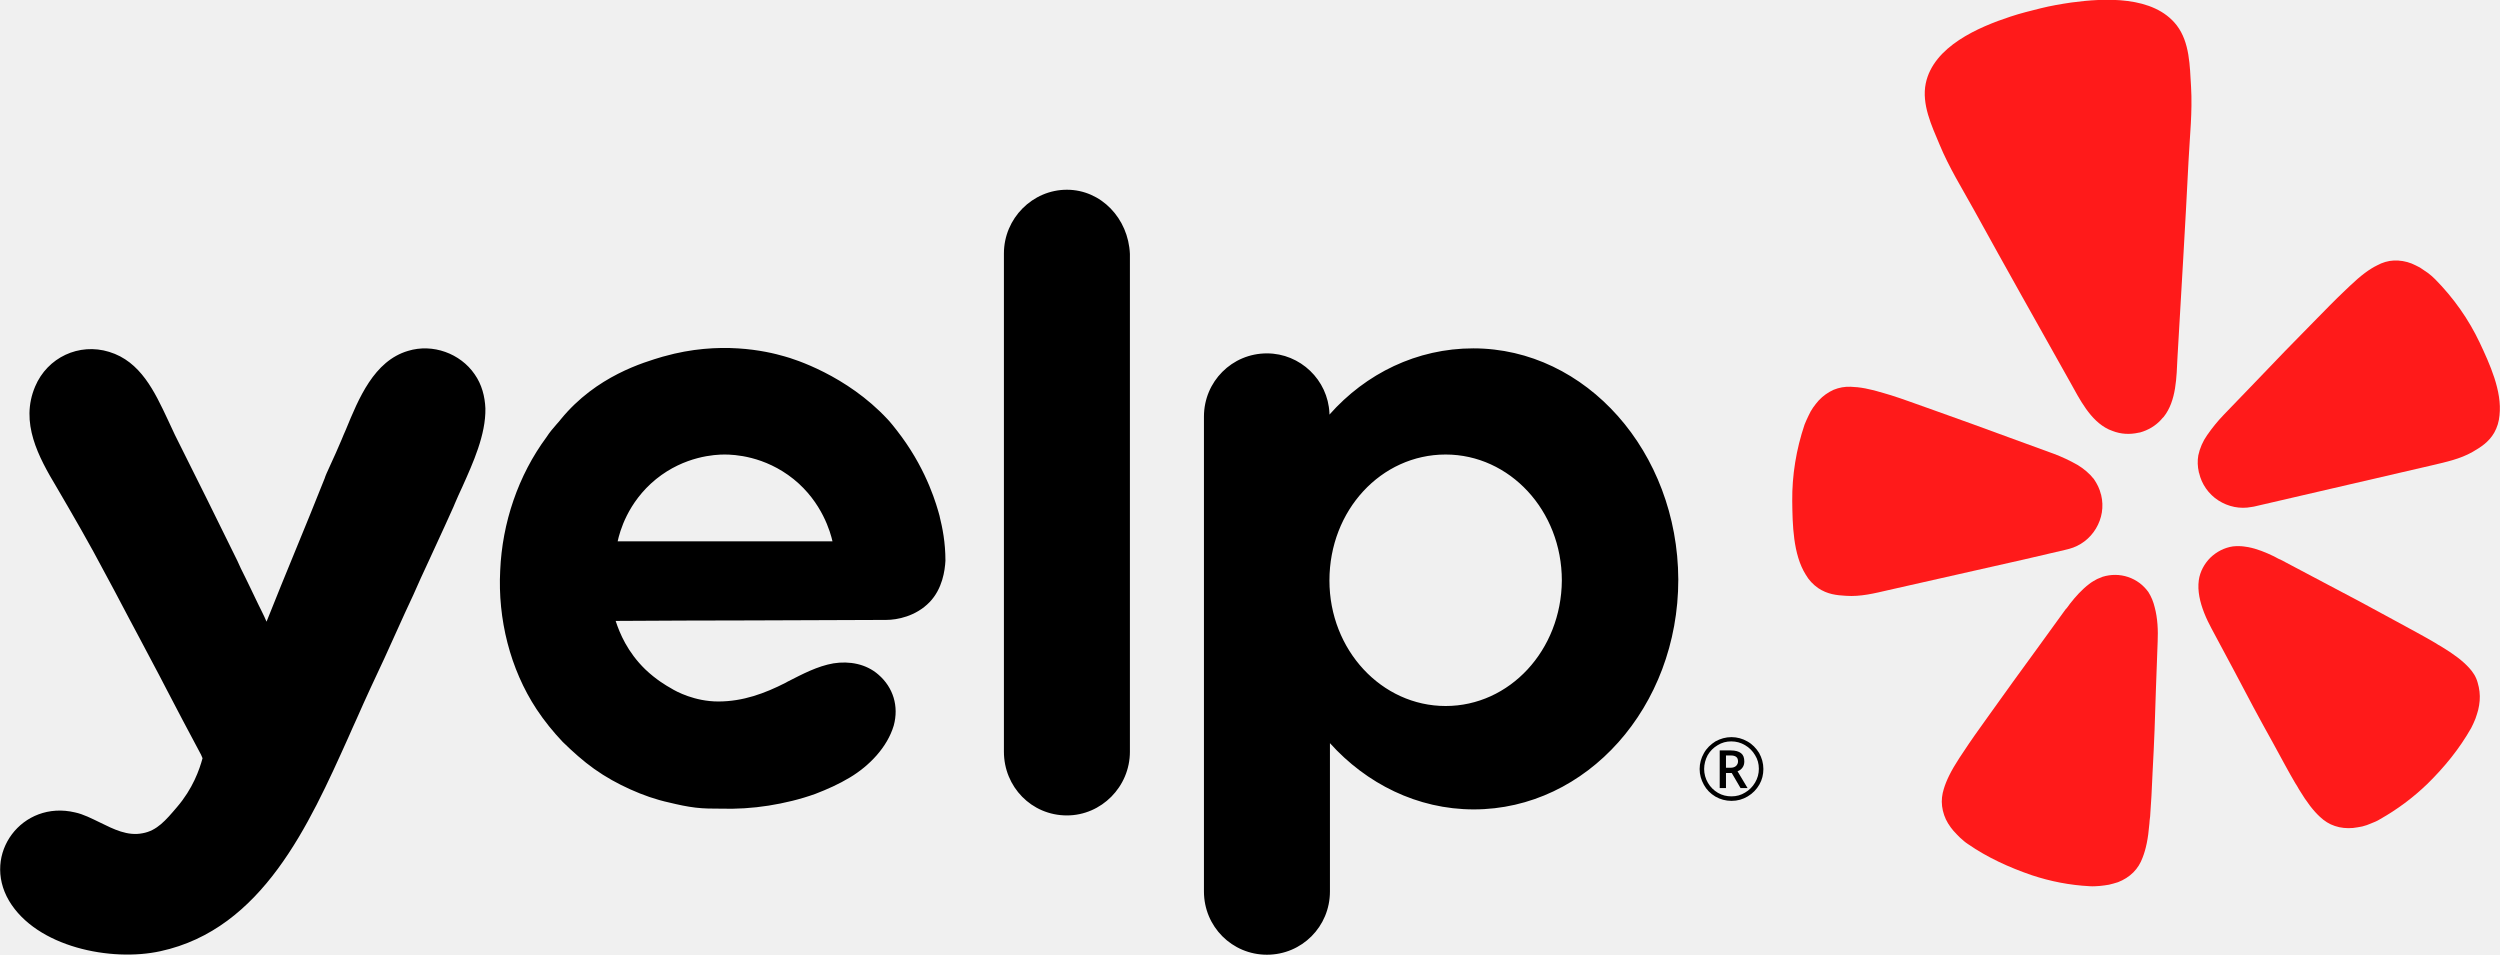
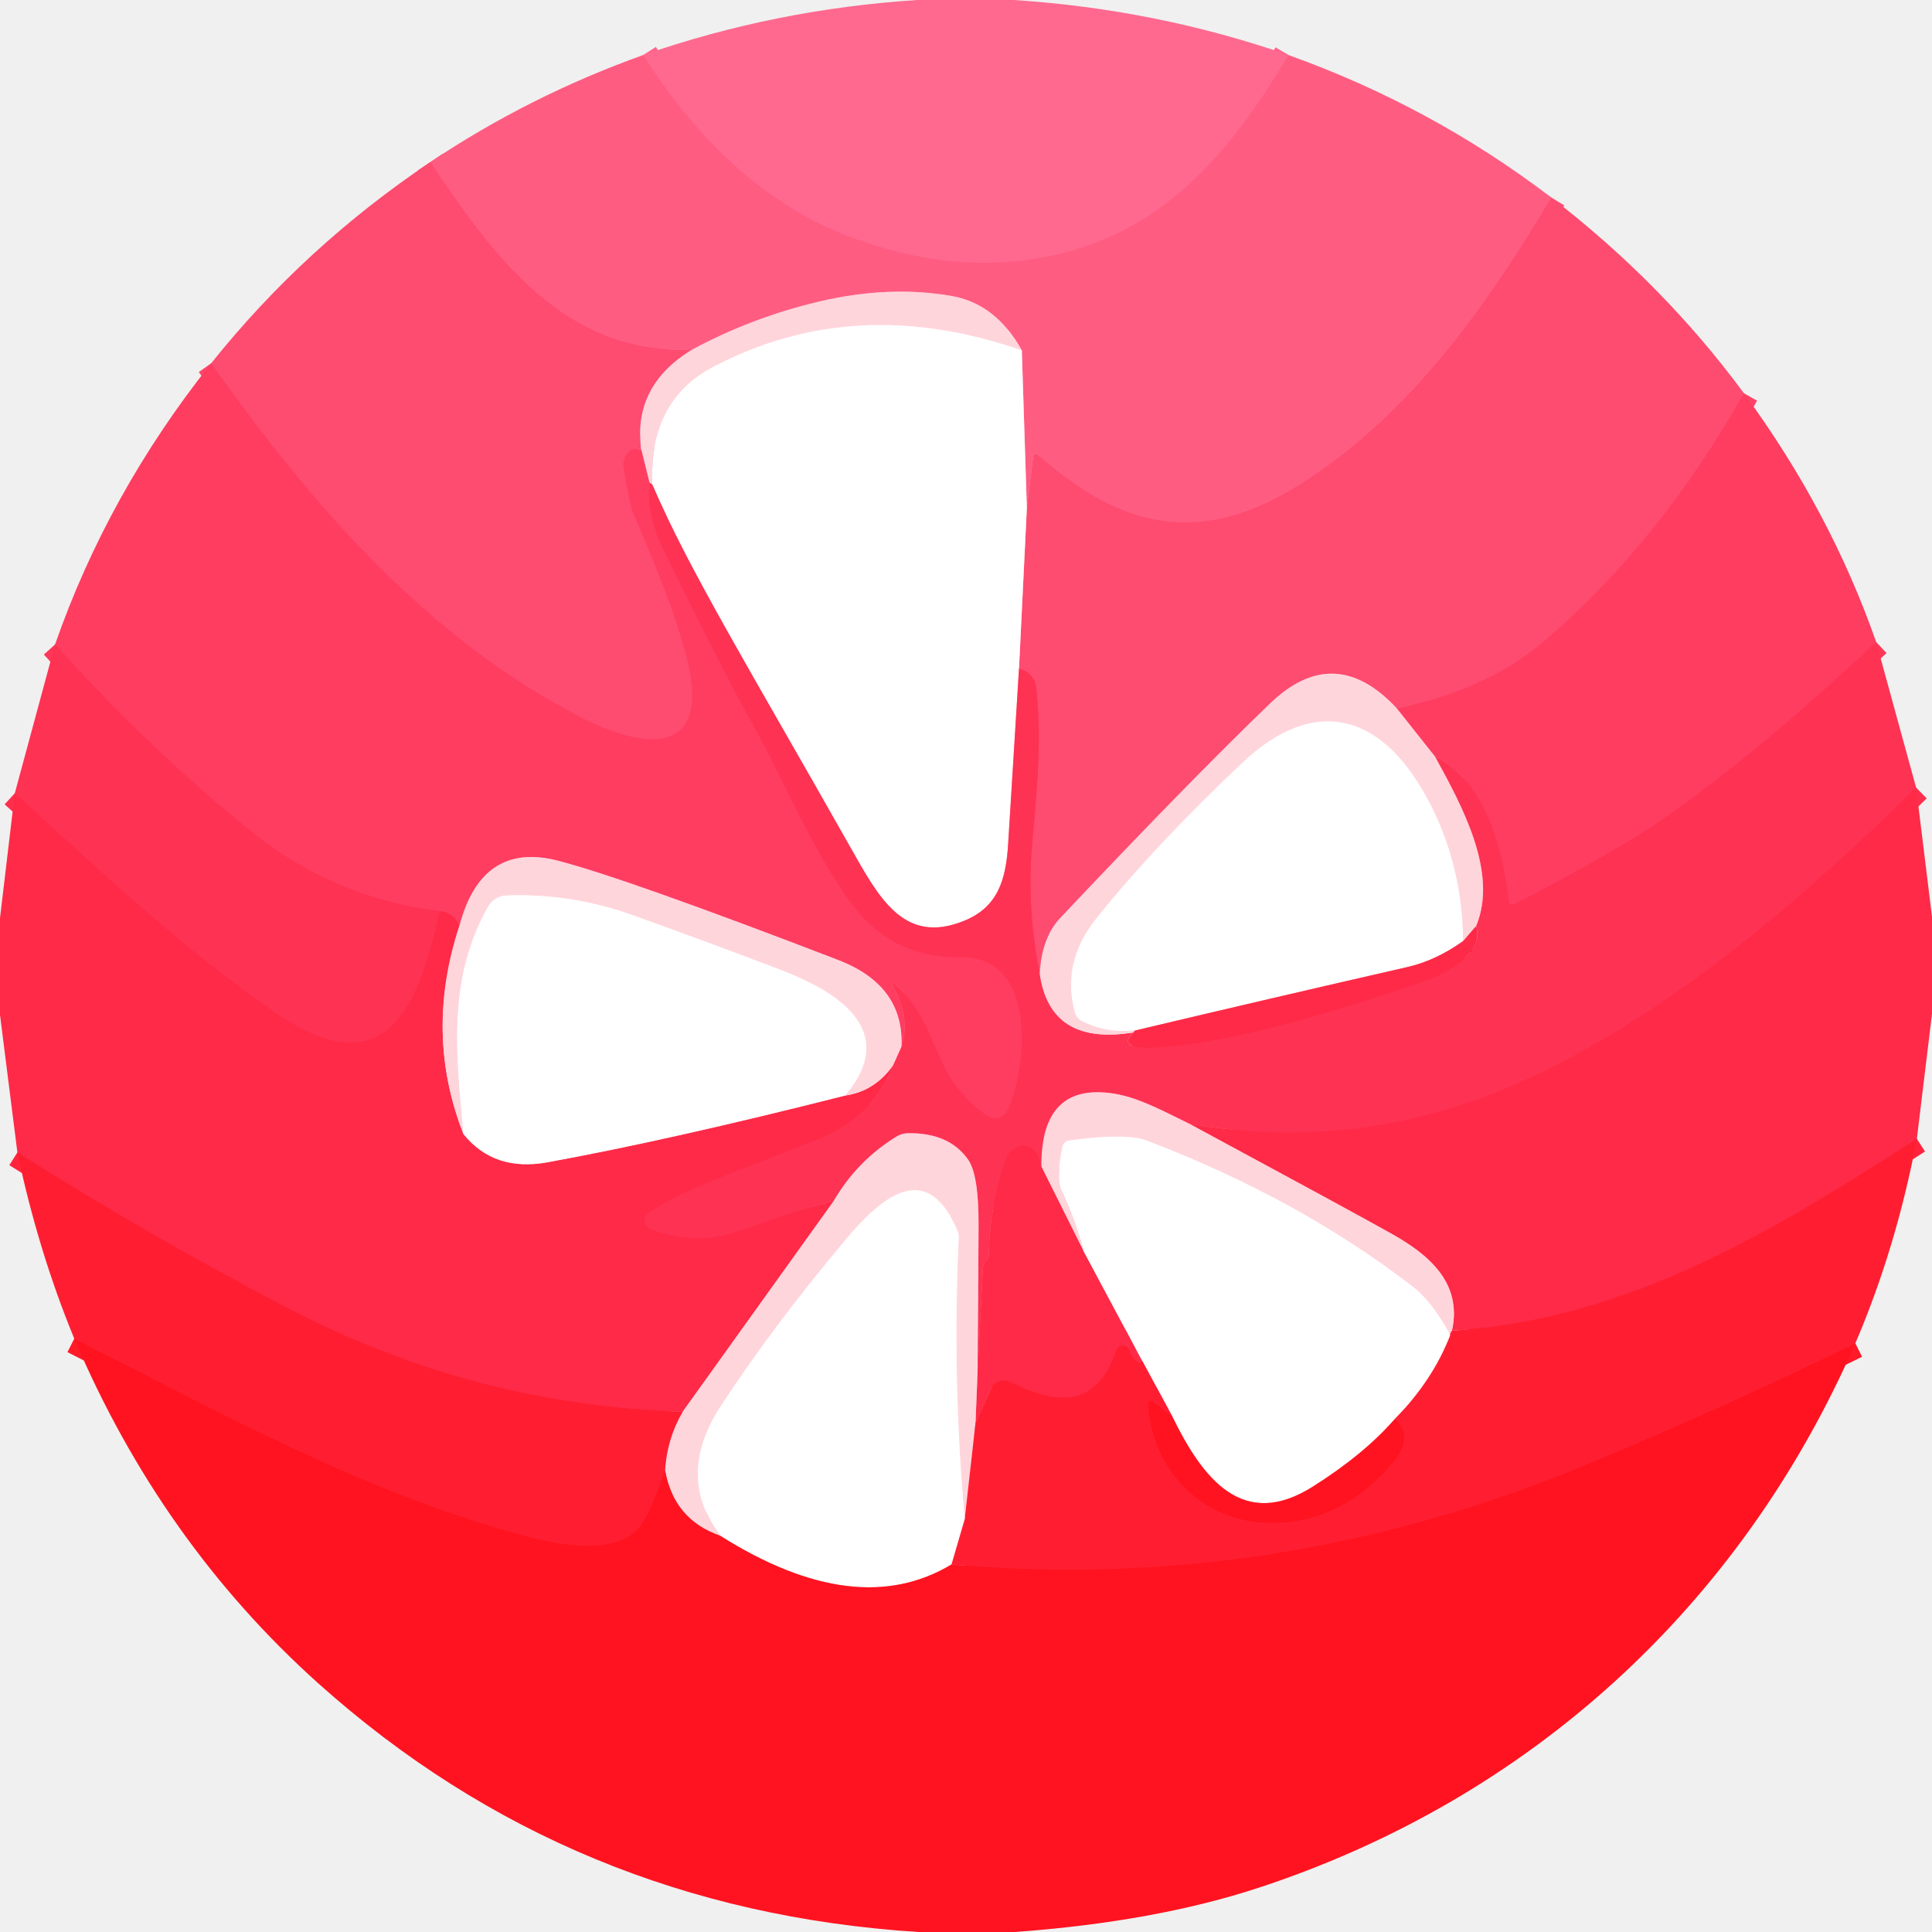
- <svg xmlns="http://www.w3.org/2000/svg" version="1.1" id="Layer_1" x="0px" y="0px" viewBox="0 0 996.1 380.4" style="enable-background:new 0 0 996.1 380.4;" xml:space="preserve">
-   <style type="text/css">
-   .st0{fill:#FF1A1A;}
- 	.st1{fill-rule:evenodd;clip-rule:evenodd;fill:#000000;}
- 	.st2{fill:#000000;}
-  </style>
-   <g>
-     <path class="st0" d="M806.5,222.9l16.3-3.8c0.3-0.1,0.9-0.2,1.6-0.4c4.5-1.2,8.3-4.1,10.7-8.1s3.2-8.7,2.1-13.3   c0-0.1,0-0.2-0.1-0.3c-0.5-2.2-1.5-4.2-2.8-6.1c-1.8-2.3-4.1-4.2-6.6-5.7c-3-1.7-6.2-3.2-9.4-4.4l-17.8-6.5   c-10-3.7-20-7.3-30.1-10.9c-6.6-2.3-12.1-4.4-16.9-5.9c-0.9-0.3-1.9-0.6-2.7-0.8c-5.8-1.8-9.9-2.5-13.4-2.6   c-2.3-0.1-4.6,0.3-6.8,1.2c-2.2,1-4.2,2.4-5.9,4.2c-0.8,0.9-1.6,1.9-2.3,2.9s-1.3,2.1-1.8,3.2c-0.6,1.2-1.1,2.4-1.6,3.6   c-3.3,9.8-5,20.1-4.9,30.4c0.1,9.3,0.3,21.3,5.4,29.4c1.2,2.1,2.9,3.9,4.9,5.3c3.7,2.5,7.4,2.9,11.2,3.1c5.7,0.4,11.3-1,16.9-2.3   L806.5,222.9L806.5,222.9z">
-   </path>
-     <path class="st0" d="M988,136.5c-4.4-9.3-10.4-17.8-17.7-25.2c-0.9-0.9-1.9-1.8-3-2.6c-1-0.7-2-1.4-3.1-2.1   c-1.1-0.6-2.2-1.1-3.3-1.6c-2.3-0.9-4.7-1.3-7.1-1.2c-2.3,0.1-4.6,0.8-6.6,1.9c-3.1,1.5-6.5,4-10.9,8.2c-0.6,0.6-1.4,1.3-2.1,2   c-3.7,3.5-7.8,7.7-12.7,12.7c-7.5,7.6-15,15.3-22.3,23L886,165.3c-2.4,2.5-4.6,5.2-6.6,8.1c-1.7,2.4-2.9,5.2-3.5,8   c-0.4,2.2-0.3,4.5,0.2,6.7c0,0.1,0,0.2,0.1,0.3c1,4.5,3.8,8.5,7.7,11s8.6,3.5,13.2,2.6c0.7-0.1,1.3-0.2,1.6-0.3l70.3-16.3   c5.5-1.3,11.2-2.5,16.1-5.3c3.3-1.9,6.5-3.9,8.7-7.7c1.2-2.1,1.9-4.5,2.1-6.9C997,155.9,992,145,988,136.5z">
-   </path>
-     <path class="st0" d="M862.1,166.1c5.1-6.4,5.1-15.9,5.5-23.8c1.5-26.1,3.1-52.1,4.4-78.2c0.5-9.9,1.6-19.6,1-29.6   c-0.5-8.2-0.5-17.6-5.7-24.4c-9.2-11.9-28.7-10.9-42-9.1c-4.1,0.6-8.2,1.3-12.2,2.3s-8.1,2-12,3.3c-12.8,4.2-30.7,11.9-33.8,26.6   c-1.7,8.3,2.3,16.8,5.5,24.4c3.8,9.2,9,17.5,13.8,26.2c12.6,22.9,25.4,45.6,38.2,68.4c3.8,6.8,8,15.4,15.4,18.9   c0.5,0.2,1,0.4,1.5,0.6c3.3,1.3,6.9,1.5,10.4,0.7c0.2,0,0.4-0.1,0.6-0.1c3.2-0.9,6.1-2.6,8.3-5   C861.3,166.9,861.7,166.5,862.1,166.1z">
-   </path>
-     <path class="st0" d="M856,235.9c-2-2.8-4.8-4.9-8.1-6s-6.8-1.1-10.1-0.1c-0.8,0.3-1.5,0.6-2.2,0.9c-1.1,0.6-2.2,1.2-3.2,2   c-2.9,2.2-5.4,5-7.6,7.8c-0.6,0.7-1.1,1.7-1.8,2.3l-11.3,15.6c-6.4,8.7-12.7,17.5-19,26.3c-4.1,5.7-7.6,10.6-10.4,14.9   c-0.5,0.8-1.1,1.7-1.6,2.4c-3.4,5.2-5.2,9-6.2,12.3c-0.7,2.2-1,4.6-0.7,6.9c0.3,2.4,1.1,4.8,2.4,6.9c0.7,1.1,1.4,2.1,2.2,3   s1.7,1.8,2.6,2.7c1,0.9,2,1.8,3.1,2.5c7.8,5.4,16.4,9.3,25.4,12.4c7.5,2.5,15.3,4,23.1,4.4c1.3,0.1,2.7,0,4-0.1   c1.2-0.1,2.5-0.3,3.7-0.5c1.2-0.3,2.4-0.6,3.6-1c2.3-0.9,4.4-2.2,6.1-3.9c1.7-1.7,2.9-3.7,3.7-5.9c1.3-3.3,2.2-7.4,2.7-13.5   c0-0.9,0.2-1.9,0.3-2.9c0.4-5.1,0.7-11.1,1-18.1c0.6-10.8,1-21.6,1.3-32.4l0.7-19.2c0.2-4.4,0-9.3-1.2-13.7   C858,239.8,857.2,237.8,856,235.9L856,235.9z">
-   </path>
-     <path class="st0" d="M983.7,266c-2.4-2.6-5.7-5.2-11-8.4c-0.8-0.4-1.7-1-2.5-1.5c-4.4-2.6-9.7-5.4-15.9-8.8   c-9.5-5.2-19-10.3-28.6-15.3l-17-9c-0.9-0.3-1.8-0.9-2.6-1.3c-3.3-1.6-6.7-3-10.3-3.7c-1.2-0.2-2.5-0.4-3.7-0.4   c-0.8,0-1.6,0-2.4,0.1c-3.4,0.5-6.5,2.1-9,4.5c-2.4,2.4-4.1,5.5-4.6,8.9c-0.3,2.2-0.2,4.3,0.2,6.5c0.8,4.5,2.8,9,4.9,12.9l9.1,17   c5,9.6,10.1,19.1,15.4,28.6c3.4,6.2,6.2,11.5,8.8,15.9c0.5,0.8,1.1,1.7,1.5,2.5c3.2,5.3,5.8,8.6,8.4,11c1.7,1.6,3.7,2.9,5.9,3.6   c2.3,0.8,4.8,1,7.2,0.8c1.2-0.1,2.5-0.4,3.7-0.6c1.2-0.3,2.4-0.7,3.5-1.2c1.3-0.5,2.5-1,3.6-1.7c6.9-3.9,13.2-8.6,18.9-14.1   c6.8-6.7,12.7-13.9,17.4-22.2c0.6-1.2,1.2-2.4,1.7-3.7c0.4-1.2,0.8-2.3,1.1-3.5s0.5-2.5,0.6-3.7c0.2-2.4-0.1-4.9-0.8-7.2   C986.6,269.7,985.3,267.7,983.7,266L983.7,266z">
-   </path>
-     <path class="st1" d="M400,101c0-14,11.4-25.4,25.1-25.4c13.6,0,24.5,11.4,25.1,25.6v198.3c0,14-11.4,25.4-25.1,25.4   c-14.1,0-25.1-11.4-25.1-25.4V101z M376.7,223.4c-0.2,3.9-1.2,11.2-6.3,16.5c-5.5,5.7-13,7.1-17.3,7.1c-18,0.1-35.9,0.1-53.9,0.2   c-18,0-35.9,0.1-53.9,0.2c1.6,4.9,4.7,12.4,11.8,19.3c4.3,4.1,8.4,6.5,10.2,7.5c2.2,1.4,9.6,5.3,18.9,5.3c9.8,0,18.5-3.2,26.9-7.5   l0.7-0.4c5.9-3,11.9-6.2,18.3-7.3c6.3-1,13,0.2,17.9,4.5c5.9,5.1,8.2,12.6,6.1,20.3c-2.6,8.7-9.8,16.1-17.5,20.7   c-4.3,2.6-9,4.7-13.7,6.5c-6.1,2.2-12.4,3.7-18.7,4.7c-6.3,1-12.8,1.4-19.2,1.2l0,0c-3.1,0-6.5,0-9.8-0.4c-3.5-0.4-7.1-1.2-10.4-2   c-5.5-1.2-10.6-3-15.7-5.3c-4.9-2.2-9.8-4.9-14.3-8.1s-8.6-6.9-12.6-10.8c-3.7-3.9-7.3-8.3-10.4-13c-10.6-16.1-15.5-36-14.5-55.3   c0.8-18.9,7.1-37.8,18.5-53.2c1.2-1.9,2.7-3.6,4-5.1c0.6-0.7,1.2-1.3,1.7-2c14.1-17.2,32.9-22.6,40.6-24.9l0.4-0.1   c22.2-6.3,40.6-2.2,48.1,0c3.7,1,24.7,7.5,41,25c0.8,0.8,2.9,3.3,5.7,7.1c10.3,14.1,13.9,27.2,15.1,31.6v0.1   C375.5,210.2,376.7,216.1,376.7,223.4z M261.4,190.9c-11.4,9.3-14.5,21.1-15.3,24.8h85.6c-0.8-3.5-4.1-15.6-15.5-24.8   c-11.6-9.3-23.8-9.8-27.5-9.8C284.9,181.1,272.8,181.7,261.4,190.9z M587,138.8c-22.4,0-42.8,10-57.3,26.4v-0.6   c-0.6-13.2-11.6-23.8-24.9-23.8c-13.9,0-25.1,11.2-25.1,25.2v189.2c0,14,11.2,25.2,25.1,25.2s25.1-11.2,25.1-25.2v-7.3v-51.8   c14.5,16.1,34.8,26.4,57.3,26.4c45,0,81.5-40.8,81.5-91.6C668.5,180.1,632,138.8,587,138.8z M576,281.3c-25.5,0-46.3-22.3-46.3-50   c0-28,20.6-50.2,46.3-50.2c25.5,0,46.3,22.3,46.3,50.2C622.1,259.1,601.5,281.3,576,281.3z M161.4,244.1l-8.2,18.1   c-3.7,7.9-7.5,16-11,24c-1.1,2.5-2.3,5-3.4,7.6c-15.7,34.9-34.3,76.4-74.9,85.2c-19.6,4.3-49.3-1.6-60.3-20.1   c-11-18.7,5.3-40.2,26.3-35.2c3.3,0.7,6.6,2.4,9.9,4c5.5,2.7,11,5.5,17,4.3c5.7-1,9.2-5.1,13.7-10.4c6.3-7.3,9-15,10.2-19.5   c-0.1-0.2-0.2-0.4-0.3-0.7c-0.1-0.2-0.2-0.5-0.3-0.7c-5.1-9.5-9.6-18.1-13.3-25.2c-2.4-4.6-4.5-8.7-6.3-12   c-3.7-6.9-6.4-12.2-8.6-16.2c-6.3-11.9-7.3-13.9-10.1-19c-6.1-11.6-12.6-22.8-19.2-34.1C15.3,182,7.9,168.4,14,154   c4.9-11.6,17.5-17.5,29.5-13.8C56,144,61.6,156,66.9,167.3c0.9,2,1.9,4,2.8,6c8.4,16.7,16.7,33.5,24.9,50.2   c0.7,1.7,1.8,3.9,3.2,6.7c1.2,2.5,2.6,5.3,4.1,8.5c0.8,1.6,1.5,3.2,2.2,4.5c0.9,1.8,1.6,3.3,2.1,4.5c3.8-9.6,7.7-19.1,11.6-28.6   s7.8-19,11.6-28.6c0.1-0.5,1-2.6,2.4-5.6c1.2-2.6,2.7-5.9,4.3-9.7c0.5-1.3,1.1-2.6,1.7-4c5.1-12.4,11.2-27.4,24.8-31.4   c9.8-3,20.8,1,26.5,9.3c2.9,4.1,4.1,8.9,4.3,13.6c0.2,10.5-4.9,21.7-9.2,31.3c-1.1,2.3-2.1,4.6-3,6.7c0,0.1-0.2,0.5-0.5,1.2   c-1.2,2.7-4.5,10-10.1,22.1c-2,4.3-4,8.6-5.9,13C163.6,239.3,162.5,241.7,161.4,244.1z">
-   </path>
-     <path class="st2" d="M687.7,305.9h1.8c0.9,0,1.6-0.2,2.2-0.7c0.5-0.5,0.8-1.1,0.8-1.8c0-0.8-0.2-1.4-0.7-1.8s-1.2-0.6-2.3-0.6h-1.8   V305.9z M695,303.4c0,0.9-0.2,1.7-0.7,2.4c-0.5,0.7-1.1,1.2-2,1.5l4,6.7h-2.8l-3.5-6h-2.3v6h-2.5v-15h4.4c1.9,0,3.2,0.4,4.1,1.1   C694.6,300.8,695,301.9,695,303.4z M677.2,306.4c0-2.2,0.6-4.4,1.7-6.3c1.1-2,2.7-3.5,4.6-4.7c2-1.1,4.1-1.7,6.4-1.7   c2.2,0,4.4,0.6,6.3,1.7c2,1.1,3.5,2.7,4.7,4.6c1.1,2,1.7,4.1,1.7,6.4c0,2.2-0.5,4.3-1.6,6.2c-1.1,1.9-2.6,3.5-4.6,4.7   s-4.1,1.8-6.5,1.8c-2.3,0-4.5-0.6-6.4-1.7c-2-1.2-3.5-2.7-4.6-4.7C677.8,310.7,677.2,308.7,677.2,306.4z M679,306.4   c0,1.9,0.5,3.8,1.5,5.5s2.3,3,4,4s3.5,1.4,5.4,1.4c2,0,3.8-0.5,5.4-1.5c1.7-1,3-2.3,4-4s1.5-3.5,1.5-5.5s-0.5-3.8-1.5-5.4   c-1-1.7-2.3-3-4-4s-3.5-1.5-5.5-1.5s-3.8,0.5-5.4,1.5c-1.7,1-3,2.3-4,4C679.5,302.6,679,304.5,679,306.4z">
-   </path>
+ <svg xmlns="http://www.w3.org/2000/svg" version="1.1" viewBox="0.00 0.00 180.00 180.00" width="128" height="128">
+   <g stroke-width="2.00" fill="none" stroke-linecap="butt">
+     <path stroke="#ff6389" vector-effect="non-scaling-stroke" d="   M 120.05 5.13   C 114.94 13.71 108.97 21.09 99.00 23.58   Q 89.52 25.95 79.28 22.10   C 71.02 19.00 64.71 12.67 59.92 5.13" />
+     <path stroke="#ff5479" vector-effect="non-scaling-stroke" d="   M 144.54 18.41   C 138.46 28.59 131.53 38.41 121.54 44.87   C 112.15 50.94 104.70 49.51 96.66 42.33   A 0.24 0.24 0.0 0 0 96.26 42.48   L 95.67 47.35" />
+     <path stroke="#ffaec1" vector-effect="non-scaling-stroke" d="   M 95.67 47.35   L 95.20 32.65" />
+     <path stroke="#ff99af" vector-effect="non-scaling-stroke" d="   M 95.20 32.65   Q 92.79 28.31 88.68 27.58   Q 82.85 26.56 76.35 28.09   Q 70.15 29.54 64.51 32.56" />
+     <path stroke="#ff5479" vector-effect="non-scaling-stroke" d="   M 64.51 32.56   C 52.65 33.13 46.00 23.94 40.09 15.10" />
+     <path stroke="#ff90a6" vector-effect="non-scaling-stroke" d="   M 64.51 32.56   Q 58.92 35.93 59.75 41.92" />
+     <path stroke="#fe4469" vector-effect="non-scaling-stroke" d="   M 59.75 41.92   Q 58.67 41.54 58.20 42.68   A 1.71 1.63 53.0 0 0 58.10 43.56   Q 58.66 47.07 59.05 47.95   Q 62.47 55.70 63.87 60.81   C 66.56 70.63 60.12 69.98 53.85 66.70   C 39.88 59.40 29.20 47.33 19.67 33.85" />
+     <path stroke="#fe4469" vector-effect="non-scaling-stroke" d="   M 162.48 36.64   Q 154.77 50.32 144.13 59.52   Q 138.55 64.35 130.12 65.98" />
+     <path stroke="#ff90a6" vector-effect="non-scaling-stroke" d="   M 130.12 65.98   Q 124.33 59.77 118.32 65.55   Q 110.82 72.77 98.79 85.52   Q 97.04 87.37 96.87 90.71" />
+     <path stroke="#fe3f62" vector-effect="non-scaling-stroke" d="   M 96.87 90.71   Q 95.61 84.51 96.20 78.16   C 96.74 72.33 96.99 68.78 96.57 64.29   Q 96.41 62.59 94.94 62.27" />
+     <path stroke="#ffa5b8" vector-effect="non-scaling-stroke" d="   M 94.94 62.27   L 95.67 47.35" />
+     <path stroke="#ffeaee" vector-effect="non-scaling-stroke" d="   M 95.20 32.65   Q 79.63 27.24 66.42 34.20   Q 60.45 37.35 60.77 45.15" />
+     <path stroke="#ff8498" vector-effect="non-scaling-stroke" d="   M 60.77 45.15   Q 60.64 45.06 60.51 44.97" />
+     <path stroke="#ff899f" vector-effect="non-scaling-stroke" d="   M 60.51 44.97   L 59.75 41.92" />
+     <path stroke="#ff99a9" vector-effect="non-scaling-stroke" d="   M 94.94 62.27   Q 94.43 70.43 93.93 78.58   C 93.73 81.96 92.98 84.52 89.80 85.80   C 84.19 88.06 81.88 83.63 79.17 78.84   C 70.10 62.78 64.23 53.20 60.77 45.15" />
+     <path stroke="#fe385a" vector-effect="non-scaling-stroke" d="   M 60.51 44.97   Q 60.22 47.96 61.85 51.30   Q 67.32 62.44 69.82 66.90   C 73.22 72.96 75.28 78.44 79.02 83.75   Q 82.92 89.31 89.48 89.18   C 96.64 89.04 95.76 99.32 93.89 103.41   A 1.33 1.33 0.0 0 1 91.91 103.94   C 90.38 102.85 88.78 101.15 87.91 99.25   C 86.07 95.25 85.62 93.63 83.19 91.55   A 0.08 0.07 -86.1 0 0 83.08 91.65   Q 84.87 94.72 83.99 97.50" />
+     <path stroke="#ff899f" vector-effect="non-scaling-stroke" d="   M 83.99 97.50   Q 84.23 91.80 78.09 89.44   Q 58.30 81.83 51.98 80.19   Q 44.90 78.36 42.80 86.25" />
+     <path stroke="#fe3454" vector-effect="non-scaling-stroke" d="   M 42.80 86.25   Q 42.23 85.00 40.99 84.90" />
+     <path stroke="#fe385a" vector-effect="non-scaling-stroke" d="   M 40.99 84.90   Q 31.16 83.65 23.61 77.62   Q 14.28 70.17 5.13 60.04" />
+     <path stroke="#fe385a" vector-effect="non-scaling-stroke" d="   M 174.80 59.82   Q 163.85 70.09 154.87 76.36   Q 150.74 79.24 141.06 84.26   A 0.35 0.34 -16.5 0 1 140.56 83.99   C 140.09 79.41 138.47 72.75 133.69 70.48" />
+     <path stroke="#ff899f" vector-effect="non-scaling-stroke" d="   M 133.69 70.48   L 130.12 65.98" />
+     <path stroke="#ff8498" vector-effect="non-scaling-stroke" d="   M 96.87 90.71   Q 97.81 97.46 105.60 96.19" />
+     <path stroke="#fe2e4d" vector-effect="non-scaling-stroke" d="   M 105.60 96.19   Q 103.57 98.11 109.68 97.42   Q 117.96 96.50 132.70 91.41   C 134.48 90.79 138.40 88.86 137.52 86.28" />
+     <path stroke="#ff8498" vector-effect="non-scaling-stroke" d="   M 137.52 86.28   C 139.62 81.34 136.22 75.07 133.69 70.48" />
+     <path stroke="#fe2e4d" vector-effect="non-scaling-stroke" d="   M 178.52 73.38   C 169.08 82.68 158.29 92.13 146.33 98.54   C 134.65 104.80 123.59 106.79 110.85 104.72" />
+     <path stroke="#ff8498" vector-effect="non-scaling-stroke" d="   M 110.85 104.72   C 108.59 103.63 106.20 102.29 103.84 101.90   Q 96.98 100.78 97.02 108.69" />
+     <path stroke="#fe2e4d" vector-effect="non-scaling-stroke" d="   M 97.02 108.69   Q 96.71 107.21 95.93 106.87   A 1.75 1.61 -69.1 0 0 93.73 107.97   Q 92.17 112.46 92.13 116.93   Q 92.13 117.17 91.78 117.58   A 0.88 0.85 67.0 0 0 91.57 118.12   L 91.07 128.07" />
+     <path stroke="#ff8498" vector-effect="non-scaling-stroke" d="   M 91.07 128.07   Q 91.14 121.12 91.17 114.20   Q 91.19 109.48 90.21 108.06   Q 88.44 105.52 84.59 105.58   A 2.11 2.01 27.3 0 0 83.53 105.89   Q 79.87 108.13 77.67 111.90" />
+     <path stroke="#fe2e4d" vector-effect="non-scaling-stroke" d="   M 77.67 111.90   Q 74.28 112.77 71.04 113.95   Q 67.35 115.30 65.85 115.35   Q 62.94 115.47 60.56 114.50   A 0.83 0.83 0.0 0 1 60.37 113.07   C 63.13 110.95 68.34 109.28 76.26 106.10   Q 81.40 104.04 83.21 99.24" />
+     <path stroke="#ff8498" vector-effect="non-scaling-stroke" d="   M 83.21 99.24   L 83.99 97.50" />
+     <path stroke="#fe2e4d" vector-effect="non-scaling-stroke" d="   M 40.99 84.90   C 38.97 93.93 35.92 101.40 25.67 94.36   C 16.94 88.37 9.22 81.04 1.38 73.90" />
+     <path stroke="#ff8092" vector-effect="non-scaling-stroke" d="   M 137.52 86.28   L 136.31 87.68" />
+     <path stroke="#ffeaee" vector-effect="non-scaling-stroke" d="   M 136.31 87.68   Q 136.22 79.75 132.38 73.36   C 128.01 66.09 121.97 65.20 115.78 71.04   Q 107.61 78.75 102.14 85.58   Q 98.88 89.66 100.15 94.32   A 1.27 1.25 6.7 0 0 100.79 95.12   Q 102.99 96.25 105.75 96.01" />
+     <path stroke="#ff8092" vector-effect="non-scaling-stroke" d="   M 105.75 96.01   Q 105.68 96.10 105.60 96.19" />
+     <path stroke="#ff95a3" vector-effect="non-scaling-stroke" d="   M 136.31 87.68   Q 133.76 89.50 131.11 90.10   Q 118.38 93.01 105.75 96.01" />
+     <path stroke="#ff243c" vector-effect="non-scaling-stroke" d="   M 178.59 106.10   C 165.06 114.80 151.74 122.92 135.27 123.98" />
+     <path stroke="#ff8092" vector-effect="non-scaling-stroke" d="   M 135.27 123.98   C 136.30 119.41 132.93 116.78 129.59 114.91   Q 125.77 112.77 110.85 104.72" />
+     <path stroke="#ff8092" vector-effect="non-scaling-stroke" d="   M 42.80 86.25   Q 39.50 96.27 43.18 105.66" />
+     <path stroke="#ff95a3" vector-effect="non-scaling-stroke" d="   M 43.18 105.66   Q 46.02 109.19 51.00 108.29   Q 62.40 106.21 78.74 102.07" />
+     <path stroke="#ff8092" vector-effect="non-scaling-stroke" d="   M 78.74 102.07   Q 81.55 101.65 83.21 99.24" />
+     <path stroke="#ff8092" vector-effect="non-scaling-stroke" d="   M 77.67 111.90   L 63.60 131.53" />
+     <path stroke="#ff243c" vector-effect="non-scaling-stroke" d="   M 63.60 131.53   Q 44.18 130.93 26.86 121.90   Q 14.07 115.24 1.62 107.37" />
+     <path stroke="#ffeaee" vector-effect="non-scaling-stroke" d="   M 78.74 102.07   C 83.93 95.91 77.80 92.32 72.87 90.42   Q 66.94 88.13 58.79 85.21   C 55.07 83.88 50.99 83.27 47.16 83.43   A 2.03 2.02 13.4 0 0 45.49 84.45   C 41.66 91.19 42.50 98.20 43.18 105.66" />
+     <path stroke="#ff7a87" vector-effect="non-scaling-stroke" d="   M 135.27 123.98   Q 135.02 124.35 135.12 124.40" />
+     <path stroke="#ffeaee" vector-effect="non-scaling-stroke" d="   M 135.12 124.40   Q 133.44 121.28 131.64 119.89   Q 121.03 111.69 106.85 106.27   Q 104.89 105.53 99.61 106.26   A 0.77 0.76 -88.3 0 0 98.98 106.86   Q 98.38 109.88 98.88 110.90   Q 100.20 113.65 100.96 116.58" />
+     <path stroke="#ff8092" vector-effect="non-scaling-stroke" d="   M 100.96 116.58   L 97.02 108.69" />
+     <path stroke="#ff95a3" vector-effect="non-scaling-stroke" d="   M 100.96 116.58   L 106.41 126.77" />
+     <path stroke="#ff243c" vector-effect="non-scaling-stroke" d="   M 106.41 126.77   Q 105.87 127.36 105.17 125.73   A 0.61 0.61 0.0 0 0 104.03 125.77   C 102.11 131.33 98.42 130.88 94.10 128.75   A 1.30 1.29 -64.4 0 0 92.35 129.37   L 90.89 132.54" />
+     <path stroke="#ff8092" vector-effect="non-scaling-stroke" d="   M 90.89 132.54   L 91.07 128.07" />
+     <path stroke="#ff8f98" vector-effect="non-scaling-stroke" d="   M 135.12 124.40   Q 133.47 128.64 129.97 132.19" />
+     <path stroke="#ff8990" vector-effect="non-scaling-stroke" d="   M 129.97 132.19   Q 127.08 135.50 122.29 138.52   C 115.84 142.58 112.10 137.88 109.22 131.97" />
+     <path stroke="#ff8f98" vector-effect="non-scaling-stroke" d="   M 109.22 131.97   L 106.41 126.77" />
+     <path stroke="#ff7a87" vector-effect="non-scaling-stroke" d="   M 90.89 132.54   L 89.88 141.52" />
+     <path stroke="#ffeaee" vector-effect="non-scaling-stroke" d="   M 89.88 141.52   Q 88.70 128.40 89.32 115.32   A 1.46 1.40 36.3 0 0 89.21 114.68   C 86.23 107.61 81.77 111.95 78.77 115.52   Q 72.10 123.46 67.18 130.96   Q 62.90 137.48 67.11 143.09" />
+     <path stroke="#ff747e" vector-effect="non-scaling-stroke" d="   M 67.11 143.09   Q 62.79 141.59 61.96 137.00" />
+     <path stroke="#ff7a87" vector-effect="non-scaling-stroke" d="   M 61.96 137.00   Q 62.13 134.05 63.60 131.53" />
+     <path stroke="#ff1929" vector-effect="non-scaling-stroke" d="   M 172.86 125.15   Q 161.92 130.56 148.17 136.31   Q 119.15 148.44 88.64 145.76" />
+     <path stroke="#ff8f98" vector-effect="non-scaling-stroke" d="   M 88.64 145.76   L 89.88 141.52" />
+     <path stroke="#ff1929" vector-effect="non-scaling-stroke" d="   M 109.22 131.97   L 107.37 130.60   A 0.27 0.26 -73.3 0 0 106.95 130.83   C 107.36 136.90 111.86 141.74 118.17 141.88   Q 124.83 142.03 129.70 136.36   Q 131.80 133.91 129.97 132.19" />
+     <path stroke="#ff1929" vector-effect="non-scaling-stroke" d="   M 61.96 137.00   C 61.26 138.83 60.28 142.05 58.82 143.00   C 55.70 145.04 50.45 143.56 47.23 142.64   C 32.95 138.53 20.24 131.47 6.92 124.72" />
+     <path stroke="#ff8990" vector-effect="non-scaling-stroke" d="   M 88.64 145.76   Q 79.79 151.08 67.11 143.09" />
  </g>
+   <path fill="#ff6990" d="   M 94.47 0.00   Q 107.77 0.87 120.05 5.13   C 114.94 13.71 108.97 21.09 99.00 23.58   Q 89.52 25.95 79.28 22.10   C 71.02 19.00 64.71 12.67 59.92 5.13   Q 72.20 0.86 85.44 0.00   L 94.47 0.00   Z" />
+   <path fill="#ff5c82" d="   M 59.92 5.13   C 64.71 12.67 71.02 19.00 79.28 22.10   Q 89.52 25.95 99.00 23.58   C 108.97 21.09 114.94 13.71 120.05 5.13   Q 133.40 9.91 144.54 18.41   C 138.46 28.59 131.53 38.41 121.54 44.87   C 112.15 50.94 104.70 49.51 96.66 42.33   A 0.24 0.24 0.0 0 0 96.26 42.48   L 95.67 47.35   L 95.20 32.65   Q 92.79 28.31 88.68 27.58   Q 82.85 26.56 76.35 28.09   Q 70.15 29.54 64.51 32.56   C 52.65 33.13 46.00 23.94 40.09 15.10   Q 49.34 8.91 59.92 5.13   Z" />
+   <path fill="#fe4b70" d="   M 40.09 15.10   C 46.00 23.94 52.65 33.13 64.51 32.56   Q 58.92 35.93 59.75 41.92   Q 58.67 41.54 58.20 42.68   A 1.71 1.63 53.0 0 0 58.10 43.56   Q 58.66 47.07 59.05 47.95   Q 62.47 55.70 63.87 60.81   C 66.56 70.63 60.12 69.98 53.85 66.70   C 39.88 59.40 29.20 47.33 19.67 33.85   Q 28.36 22.98 40.09 15.10   Z" />
+   <path fill="#fe4b70" d="   M 162.48 36.64   Q 154.77 50.32 144.13 59.52   Q 138.55 64.35 130.12 65.98   Q 124.33 59.77 118.32 65.55   Q 110.82 72.77 98.79 85.52   Q 97.04 87.37 96.87 90.71   Q 95.61 84.51 96.20 78.16   C 96.74 72.33 96.99 68.78 96.57 64.29   Q 96.41 62.59 94.94 62.27   L 95.67 47.35   L 96.26 42.48   A 0.24 0.24 0.0 0 1 96.66 42.33   C 104.70 49.51 112.15 50.94 121.54 44.87   C 131.53 38.41 138.46 28.59 144.54 18.41   Q 154.96 26.44 162.48 36.64   Z" />
+   <path fill="#ffd5dc" d="   M 95.20 32.65   Q 79.63 27.24 66.42 34.20   Q 60.45 37.35 60.77 45.15   Q 60.64 45.06 60.51 44.97   L 59.75 41.92   Q 58.92 35.93 64.51 32.56   Q 70.15 29.54 76.35 28.09   Q 82.85 26.56 88.68 27.58   Q 92.79 28.31 95.20 32.65   Z" />
+   <path fill="#ffffff" d="   M 95.20 32.65   L 95.67 47.35   L 94.94 62.27   Q 94.43 70.43 93.93 78.58   C 93.73 81.96 92.98 84.52 89.80 85.80   C 84.19 88.06 81.88 83.63 79.17 78.84   C 70.10 62.78 64.23 53.20 60.77 45.15   Q 60.45 37.35 66.42 34.20   Q 79.63 27.24 95.20 32.65   Z" />
+   <path fill="#fe3d61" d="   M 19.67 33.85   C 29.20 47.33 39.88 59.40 53.85 66.70   C 60.12 69.98 66.56 70.63 63.87 60.81   Q 62.47 55.70 59.05 47.95   Q 58.66 47.07 58.10 43.56   A 1.71 1.63 53.0 0 1 58.20 42.68   Q 58.67 41.54 59.75 41.92   L 60.51 44.97   Q 60.22 47.96 61.85 51.30   Q 67.32 62.44 69.82 66.90   C 73.22 72.96 75.28 78.44 79.02 83.75   Q 82.92 89.31 89.48 89.18   C 96.64 89.04 95.76 99.32 93.89 103.41   A 1.33 1.33 0.0 0 1 91.91 103.94   C 90.38 102.85 88.78 101.15 87.91 99.25   C 86.07 95.25 85.62 93.63 83.19 91.55   A 0.08 0.07 -86.1 0 0 83.08 91.65   Q 84.87 94.72 83.99 97.50   Q 84.23 91.80 78.09 89.44   Q 58.30 81.83 51.98 80.19   Q 44.90 78.36 42.80 86.25   Q 42.23 85.00 40.99 84.90   Q 31.16 83.65 23.61 77.62   Q 14.28 70.17 5.13 60.04   Q 10.05 45.94 19.67 33.85   Z" />
+   <path fill="#fe3d61" d="   M 174.80 59.82   Q 163.85 70.09 154.87 76.36   Q 150.74 79.24 141.06 84.26   A 0.35 0.34 -16.5 0 1 140.56 83.99   C 140.09 79.41 138.47 72.75 133.69 70.48   L 130.12 65.98   Q 138.55 64.35 144.13 59.52   Q 154.77 50.32 162.48 36.64   Q 170.53 47.61 174.80 59.82   Z" />
+   <path fill="#fe3253" d="   M 60.51 44.97   Q 60.64 45.06 60.77 45.15   C 64.23 53.20 70.10 62.78 79.17 78.84   C 81.88 83.63 84.19 88.06 89.80 85.80   C 92.98 84.52 93.73 81.96 93.93 78.58   Q 94.43 70.43 94.94 62.27   Q 96.41 62.59 96.57 64.29   C 96.99 68.78 96.74 72.33 96.20 78.16   Q 95.61 84.51 96.87 90.71   Q 97.81 97.46 105.60 96.19   Q 103.57 98.11 109.68 97.42   Q 117.96 96.50 132.70 91.41   C 134.48 90.79 138.40 88.86 137.52 86.28   C 139.62 81.34 136.22 75.07 133.69 70.48   C 138.47 72.75 140.09 79.41 140.56 83.99   A 0.35 0.34 -16.5 0 0 141.06 84.26   Q 150.74 79.24 154.87 76.36   Q 163.85 70.09 174.80 59.82   L 178.52 73.38   C 169.08 82.68 158.29 92.13 146.33 98.54   C 134.65 104.80 123.59 106.79 110.85 104.72   C 108.59 103.63 106.20 102.29 103.84 101.90   Q 96.98 100.78 97.02 108.69   Q 96.71 107.21 95.93 106.87   A 1.75 1.61 -69.1 0 0 93.73 107.97   Q 92.17 112.46 92.13 116.93   Q 92.13 117.17 91.78 117.58   A 0.88 0.85 67.0 0 0 91.57 118.12   L 91.07 128.07   Q 91.14 121.12 91.17 114.20   Q 91.19 109.48 90.21 108.06   Q 88.44 105.52 84.59 105.58   A 2.11 2.01 27.3 0 0 83.53 105.89   Q 79.87 108.13 77.67 111.90   Q 74.28 112.77 71.04 113.95   Q 67.35 115.30 65.85 115.35   Q 62.94 115.47 60.56 114.50   A 0.83 0.83 0.0 0 1 60.37 113.07   C 63.13 110.95 68.34 109.28 76.26 106.10   Q 81.40 104.04 83.21 99.24   L 83.99 97.50   Q 84.87 94.72 83.08 91.65   A 0.08 0.07 -86.1 0 1 83.19 91.55   C 85.62 93.63 86.07 95.25 87.91 99.25   C 88.78 101.15 90.38 102.85 91.91 103.94   A 1.33 1.33 0.0 0 0 93.89 103.41   C 95.76 99.32 96.64 89.04 89.48 89.18   Q 82.92 89.31 79.02 83.75   C 75.28 78.44 73.22 72.96 69.82 66.90   Q 67.32 62.44 61.85 51.30   Q 60.22 47.96 60.51 44.97   Z" />
+   <path fill="#fe3253" d="   M 5.13 60.04   Q 14.28 70.17 23.61 77.62   Q 31.16 83.65 40.99 84.90   C 38.97 93.93 35.92 101.40 25.67 94.36   C 16.94 88.37 9.22 81.04 1.38 73.90   L 5.13 60.04   Z" />
+   <path fill="#ffd5dc" d="   M 130.12 65.98   L 133.69 70.48   C 136.22 75.07 139.62 81.34 137.52 86.28   L 136.31 87.68   Q 136.22 79.75 132.38 73.36   C 128.01 66.09 121.97 65.20 115.78 71.04   Q 107.61 78.75 102.14 85.58   Q 98.88 89.66 100.15 94.32   A 1.27 1.25 6.7 0 0 100.79 95.12   Q 102.99 96.25 105.75 96.01   Q 105.68 96.10 105.60 96.19   Q 97.81 97.46 96.87 90.71   Q 97.04 87.37 98.79 85.52   Q 110.82 72.77 118.32 65.55   Q 124.33 59.77 130.12 65.98   Z" />
+   <path fill="#ffffff" d="   M 136.31 87.68   Q 133.76 89.50 131.11 90.10   Q 118.38 93.01 105.75 96.01   Q 102.99 96.25 100.79 95.12   A 1.27 1.25 6.7 0 1 100.15 94.32   Q 98.88 89.66 102.14 85.58   Q 107.61 78.75 115.78 71.04   C 121.97 65.20 128.01 66.09 132.38 73.36   Q 136.22 79.75 136.31 87.68   Z" />
+   <path fill="#fe2a47" d="   M 178.52 73.38   L 180.00 85.41   L 180.00 94.45   L 178.59 106.10   C 165.06 114.80 151.74 122.92 135.27 123.98   C 136.30 119.41 132.93 116.78 129.59 114.91   Q 125.77 112.77 110.85 104.72   C 123.59 106.79 134.65 104.80 146.33 98.54   C 158.29 92.13 169.08 82.68 178.52 73.38   Z" />
+   <path fill="#fe2a47" d="   M 1.38 73.90   C 9.22 81.04 16.94 88.37 25.67 94.36   C 35.92 101.40 38.97 93.93 40.99 84.90   Q 42.23 85.00 42.80 86.25   Q 39.50 96.27 43.18 105.66   Q 46.02 109.19 51.00 108.29   Q 62.40 106.21 78.74 102.07   Q 81.55 101.65 83.21 99.24   Q 81.40 104.04 76.26 106.10   C 68.34 109.28 63.13 110.95 60.37 113.07   A 0.83 0.83 0.0 0 0 60.56 114.50   Q 62.94 115.47 65.85 115.35   Q 67.35 115.30 71.04 113.95   Q 74.28 112.77 77.67 111.90   L 63.60 131.53   Q 44.18 130.93 26.86 121.90   Q 14.07 115.24 1.62 107.37   L 0.00 94.55   L 0.00 85.54   L 1.38 73.90   Z" />
+   <path fill="#ffd5dc" d="   M 83.99 97.50   L 83.21 99.24   Q 81.55 101.65 78.74 102.07   C 83.93 95.91 77.80 92.32 72.87 90.42   Q 66.94 88.13 58.79 85.21   C 55.07 83.88 50.99 83.27 47.16 83.43   A 2.03 2.02 13.4 0 0 45.49 84.45   C 41.66 91.19 42.50 98.20 43.18 105.66   Q 39.50 96.27 42.80 86.25   Q 44.90 78.36 51.98 80.19   Q 58.30 81.83 78.09 89.44   Q 84.23 91.80 83.99 97.50   Z" />
+   <path fill="#ffffff" d="   M 78.74 102.07   Q 62.40 106.21 51.00 108.29   Q 46.02 109.19 43.18 105.66   C 42.50 98.20 41.66 91.19 45.49 84.45   A 2.03 2.02 13.4 0 1 47.16 83.43   C 50.99 83.27 55.07 83.88 58.79 85.21   Q 66.94 88.13 72.87 90.42   C 77.80 92.32 83.93 95.91 78.74 102.07   Z" />
+   <path fill="#fe2a47" d="   M 105.60 96.19   Q 105.68 96.10 105.75 96.01   Q 118.38 93.01 131.11 90.10   Q 133.76 89.50 136.31 87.68   L 137.52 86.28   C 138.40 88.86 134.48 90.79 132.70 91.41   Q 117.96 96.50 109.68 97.42   Q 103.57 98.11 105.60 96.19   Z" />
+   <path fill="#ffd5dc" d="   M 110.85 104.72   Q 125.77 112.77 129.59 114.91   C 132.93 116.78 136.30 119.41 135.27 123.98   Q 135.02 124.35 135.12 124.40   Q 133.44 121.28 131.64 119.89   Q 121.03 111.69 106.85 106.27   Q 104.89 105.53 99.61 106.26   A 0.77 0.76 -88.3 0 0 98.98 106.86   Q 98.38 109.88 98.88 110.90   Q 100.20 113.65 100.96 116.58   L 97.02 108.69   Q 96.98 100.78 103.84 101.90   C 106.20 102.29 108.59 103.63 110.85 104.72   Z" />
+   <path fill="#fe2a47" d="   M 97.02 108.69   L 100.96 116.58   L 106.41 126.77   Q 105.87 127.36 105.17 125.73   A 0.61 0.61 0.0 0 0 104.03 125.77   C 102.11 131.33 98.42 130.88 94.10 128.75   A 1.30 1.29 -64.4 0 0 92.35 129.37   L 90.89 132.54   L 91.07 128.07   L 91.57 118.12   A 0.88 0.85 67.0 0 1 91.78 117.58   Q 92.13 117.17 92.13 116.93   Q 92.17 112.46 93.73 107.97   A 1.75 1.61 -69.1 0 1 95.93 106.87   Q 96.71 107.21 97.02 108.69   Z" />
+   <path fill="#ffffff" d="   M 135.12 124.40   Q 133.47 128.64 129.97 132.19   Q 127.08 135.50 122.29 138.52   C 115.84 142.58 112.10 137.88 109.22 131.97   L 106.41 126.77   L 100.96 116.58   Q 100.20 113.65 98.88 110.90   Q 98.38 109.88 98.98 106.86   A 0.77 0.76 -88.3 0 1 99.61 106.26   Q 104.89 105.53 106.85 106.27   Q 121.03 111.69 131.64 119.89   Q 133.44 121.28 135.12 124.40   Z" />
+   <path fill="#ffd5dc" d="   M 91.07 128.07   L 90.89 132.54   L 89.88 141.52   Q 88.70 128.40 89.32 115.32   A 1.46 1.40 36.3 0 0 89.21 114.68   C 86.23 107.61 81.77 111.95 78.77 115.52   Q 72.10 123.46 67.18 130.96   Q 62.90 137.48 67.11 143.09   Q 62.79 141.59 61.96 137.00   Q 62.13 134.05 63.60 131.53   L 77.67 111.90   Q 79.87 108.13 83.53 105.89   A 2.11 2.01 27.3 0 1 84.59 105.58   Q 88.44 105.52 90.21 108.06   Q 91.19 109.48 91.17 114.20   Q 91.14 121.12 91.07 128.07   Z" />
+   <path fill="#ff1e31" d="   M 178.59 106.10   Q 176.67 116.25 172.86 125.15   Q 161.92 130.56 148.17 136.31   Q 119.15 148.44 88.64 145.76   L 89.88 141.52   L 90.89 132.54   L 92.35 129.37   A 1.30 1.29 -64.4 0 1 94.10 128.75   C 98.42 130.88 102.11 131.33 104.03 125.77   A 0.61 0.61 0.0 0 1 105.17 125.73   Q 105.87 127.36 106.41 126.77   L 109.22 131.97   L 107.37 130.60   A 0.27 0.26 -73.3 0 0 106.95 130.83   C 107.36 136.90 111.86 141.74 118.17 141.88   Q 124.83 142.03 129.70 136.36   Q 131.80 133.91 129.97 132.19   Q 133.47 128.64 135.12 124.40   Q 135.02 124.35 135.27 123.98   C 151.74 122.92 165.06 114.80 178.59 106.10   Z" />
+   <path fill="#ff1e31" d="   M 63.60 131.53   Q 62.13 134.05 61.96 137.00   C 61.26 138.83 60.28 142.05 58.82 143.00   C 55.70 145.04 50.45 143.56 47.23 142.64   C 32.95 138.53 20.24 131.47 6.92 124.72   Q 3.55 116.53 1.62 107.37   Q 14.07 115.24 26.86 121.90   Q 44.18 130.93 63.60 131.53   Z" />
+   <path fill="#ffffff" d="   M 89.88 141.52   L 88.64 145.76   Q 79.79 151.08 67.11 143.09   Q 62.90 137.48 67.18 130.96   Q 72.10 123.46 78.77 115.52   C 81.77 111.95 86.23 107.61 89.21 114.68   A 1.46 1.40 36.3 0 1 89.32 115.32   Q 88.70 128.40 89.88 141.52   Z" />
+   <path fill="#ff1320" d="   M 61.96 137.00   Q 62.79 141.59 67.11 143.09   Q 79.79 151.08 88.64 145.76   Q 119.15 148.44 148.17 136.31   Q 161.92 130.56 172.86 125.15   C 162.11 149.77 142.41 167.60 117.32 175.86   Q 107.63 179.05 94.55 180.00   L 85.57 180.00   Q 53.23 177.95 29.66 156.84   Q 14.99 143.68 6.92 124.72   C 20.24 131.47 32.95 138.53 47.23 142.64   C 50.45 143.56 55.70 145.04 58.82 143.00   C 60.28 142.05 61.26 138.83 61.96 137.00   Z" />
+   <path fill="#ff1320" d="   M 109.22 131.97   C 112.10 137.88 115.84 142.58 122.29 138.52   Q 127.08 135.50 129.97 132.19   Q 131.80 133.91 129.70 136.36   Q 124.83 142.03 118.17 141.88   C 111.86 141.74 107.36 136.90 106.95 130.83   A 0.27 0.26 -73.3 0 1 107.37 130.60   L 109.22 131.97   Z" />
</svg>
